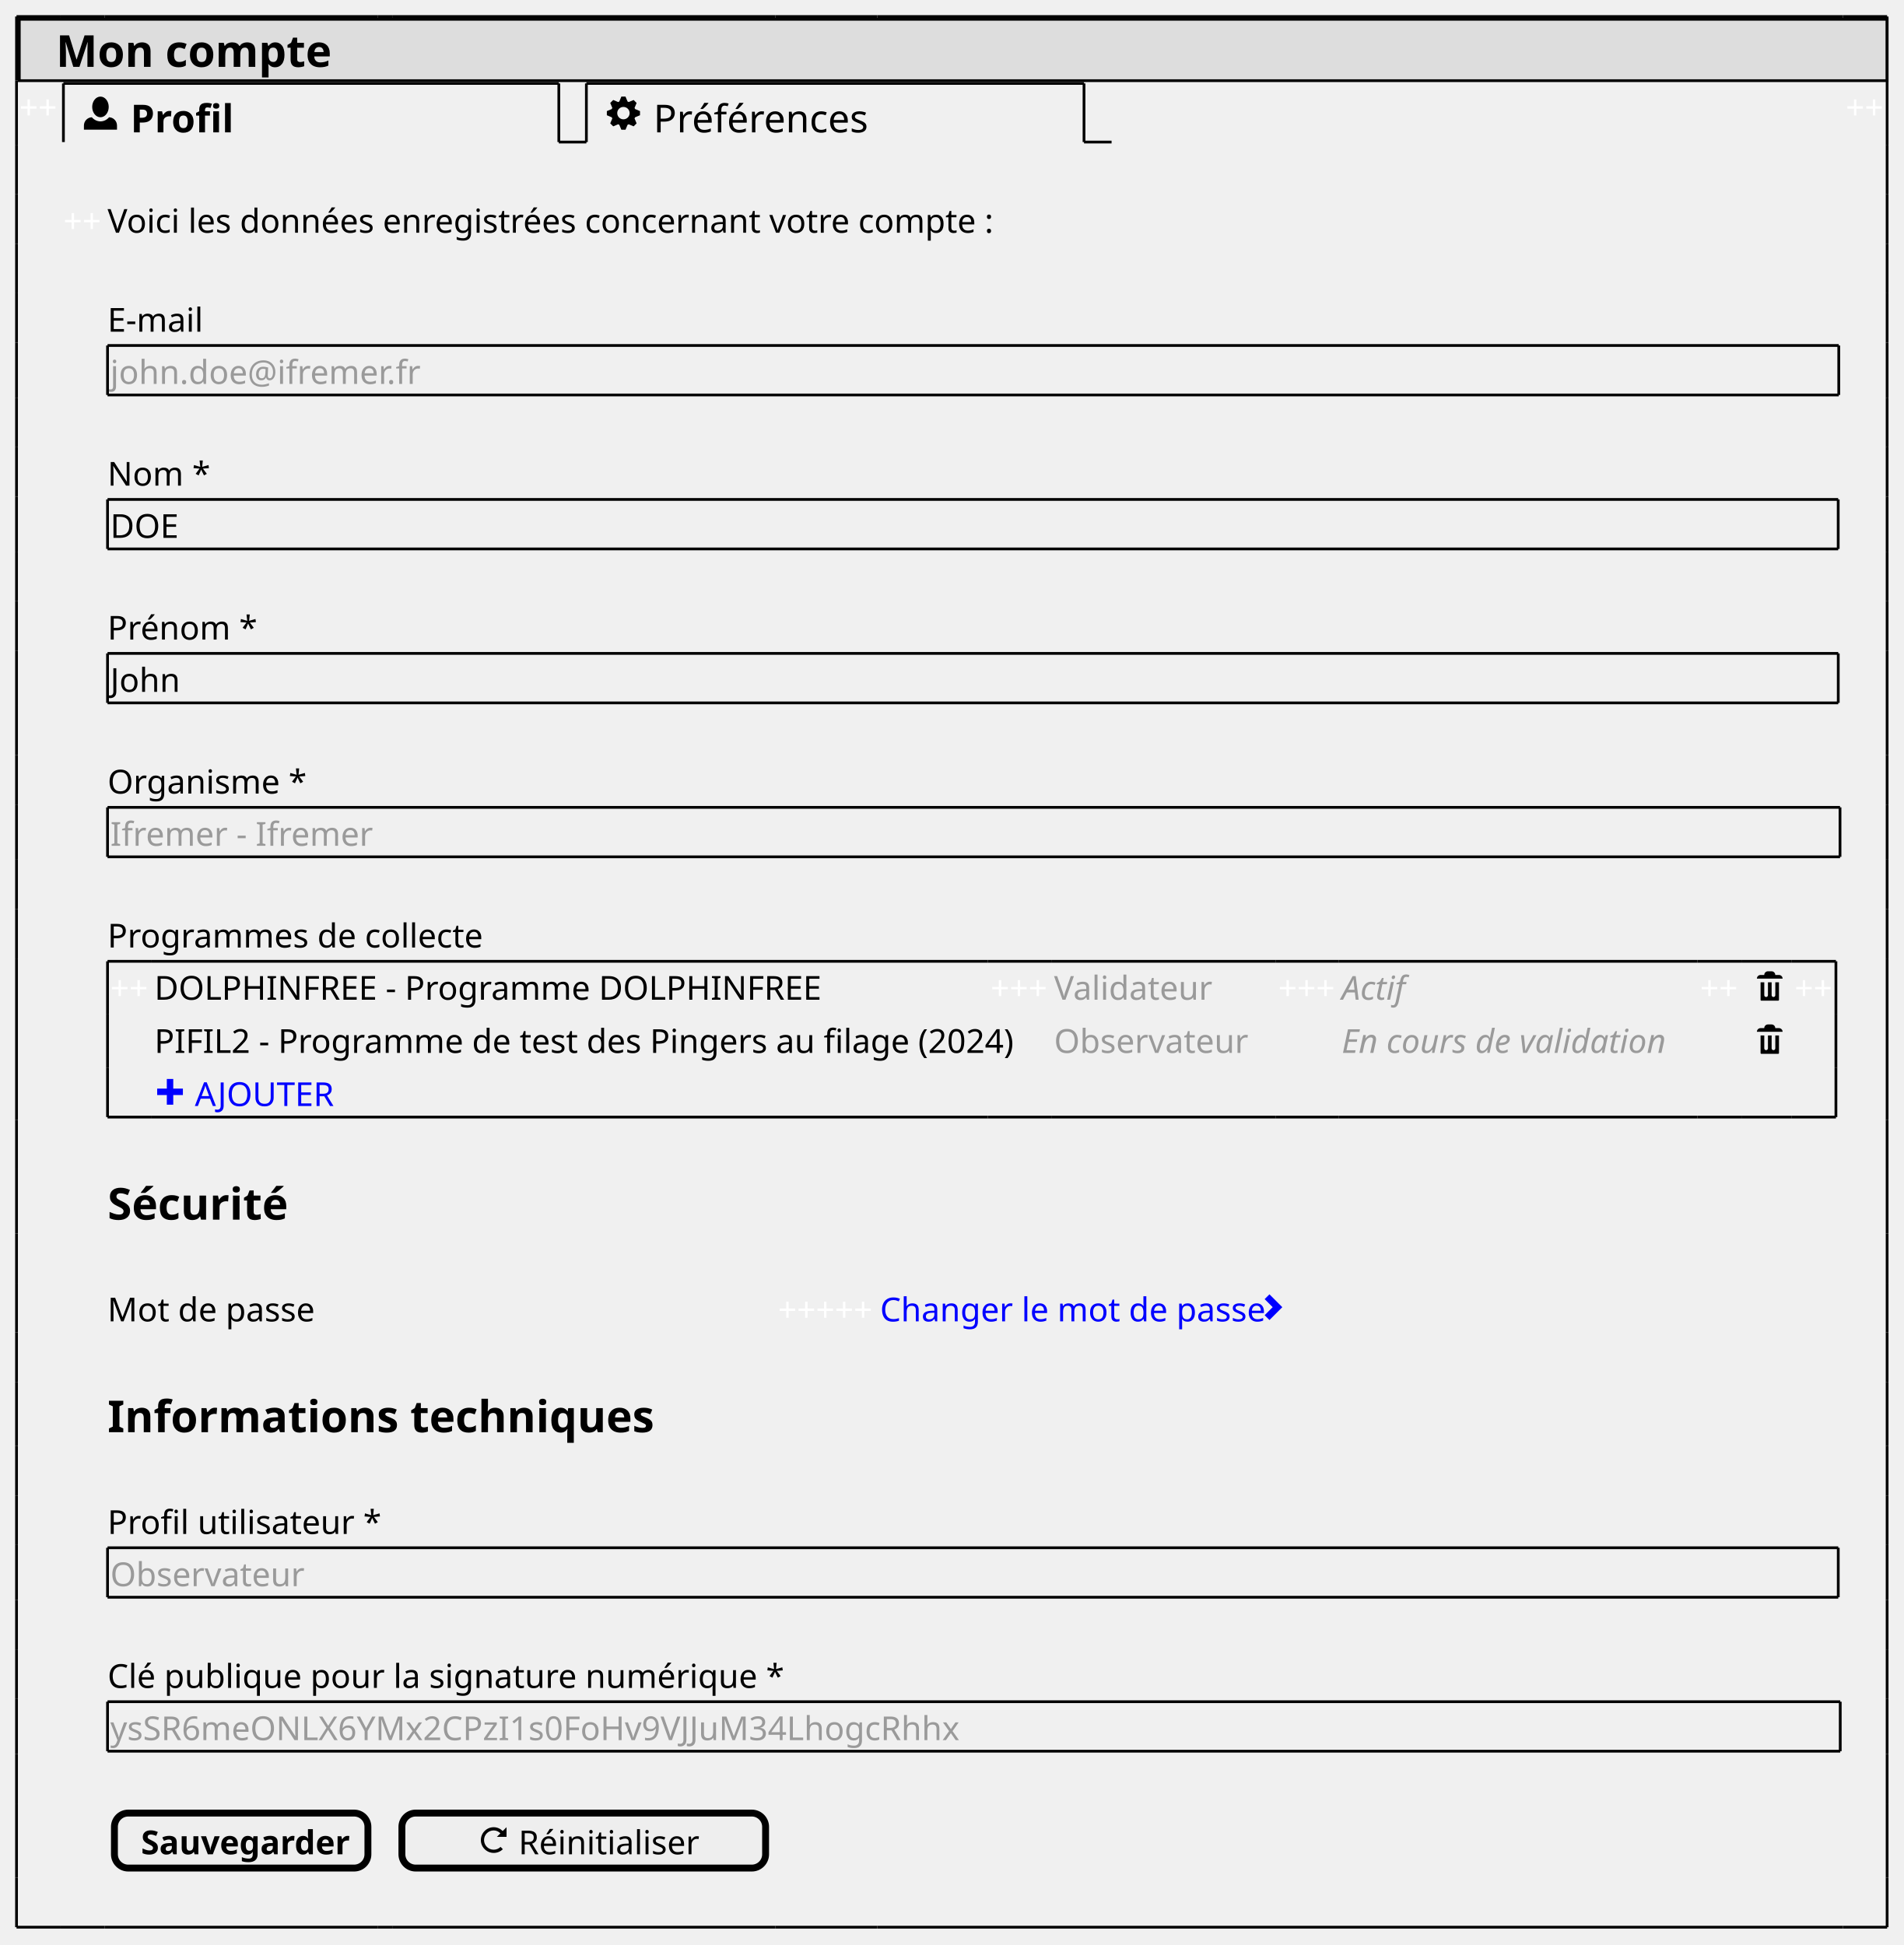
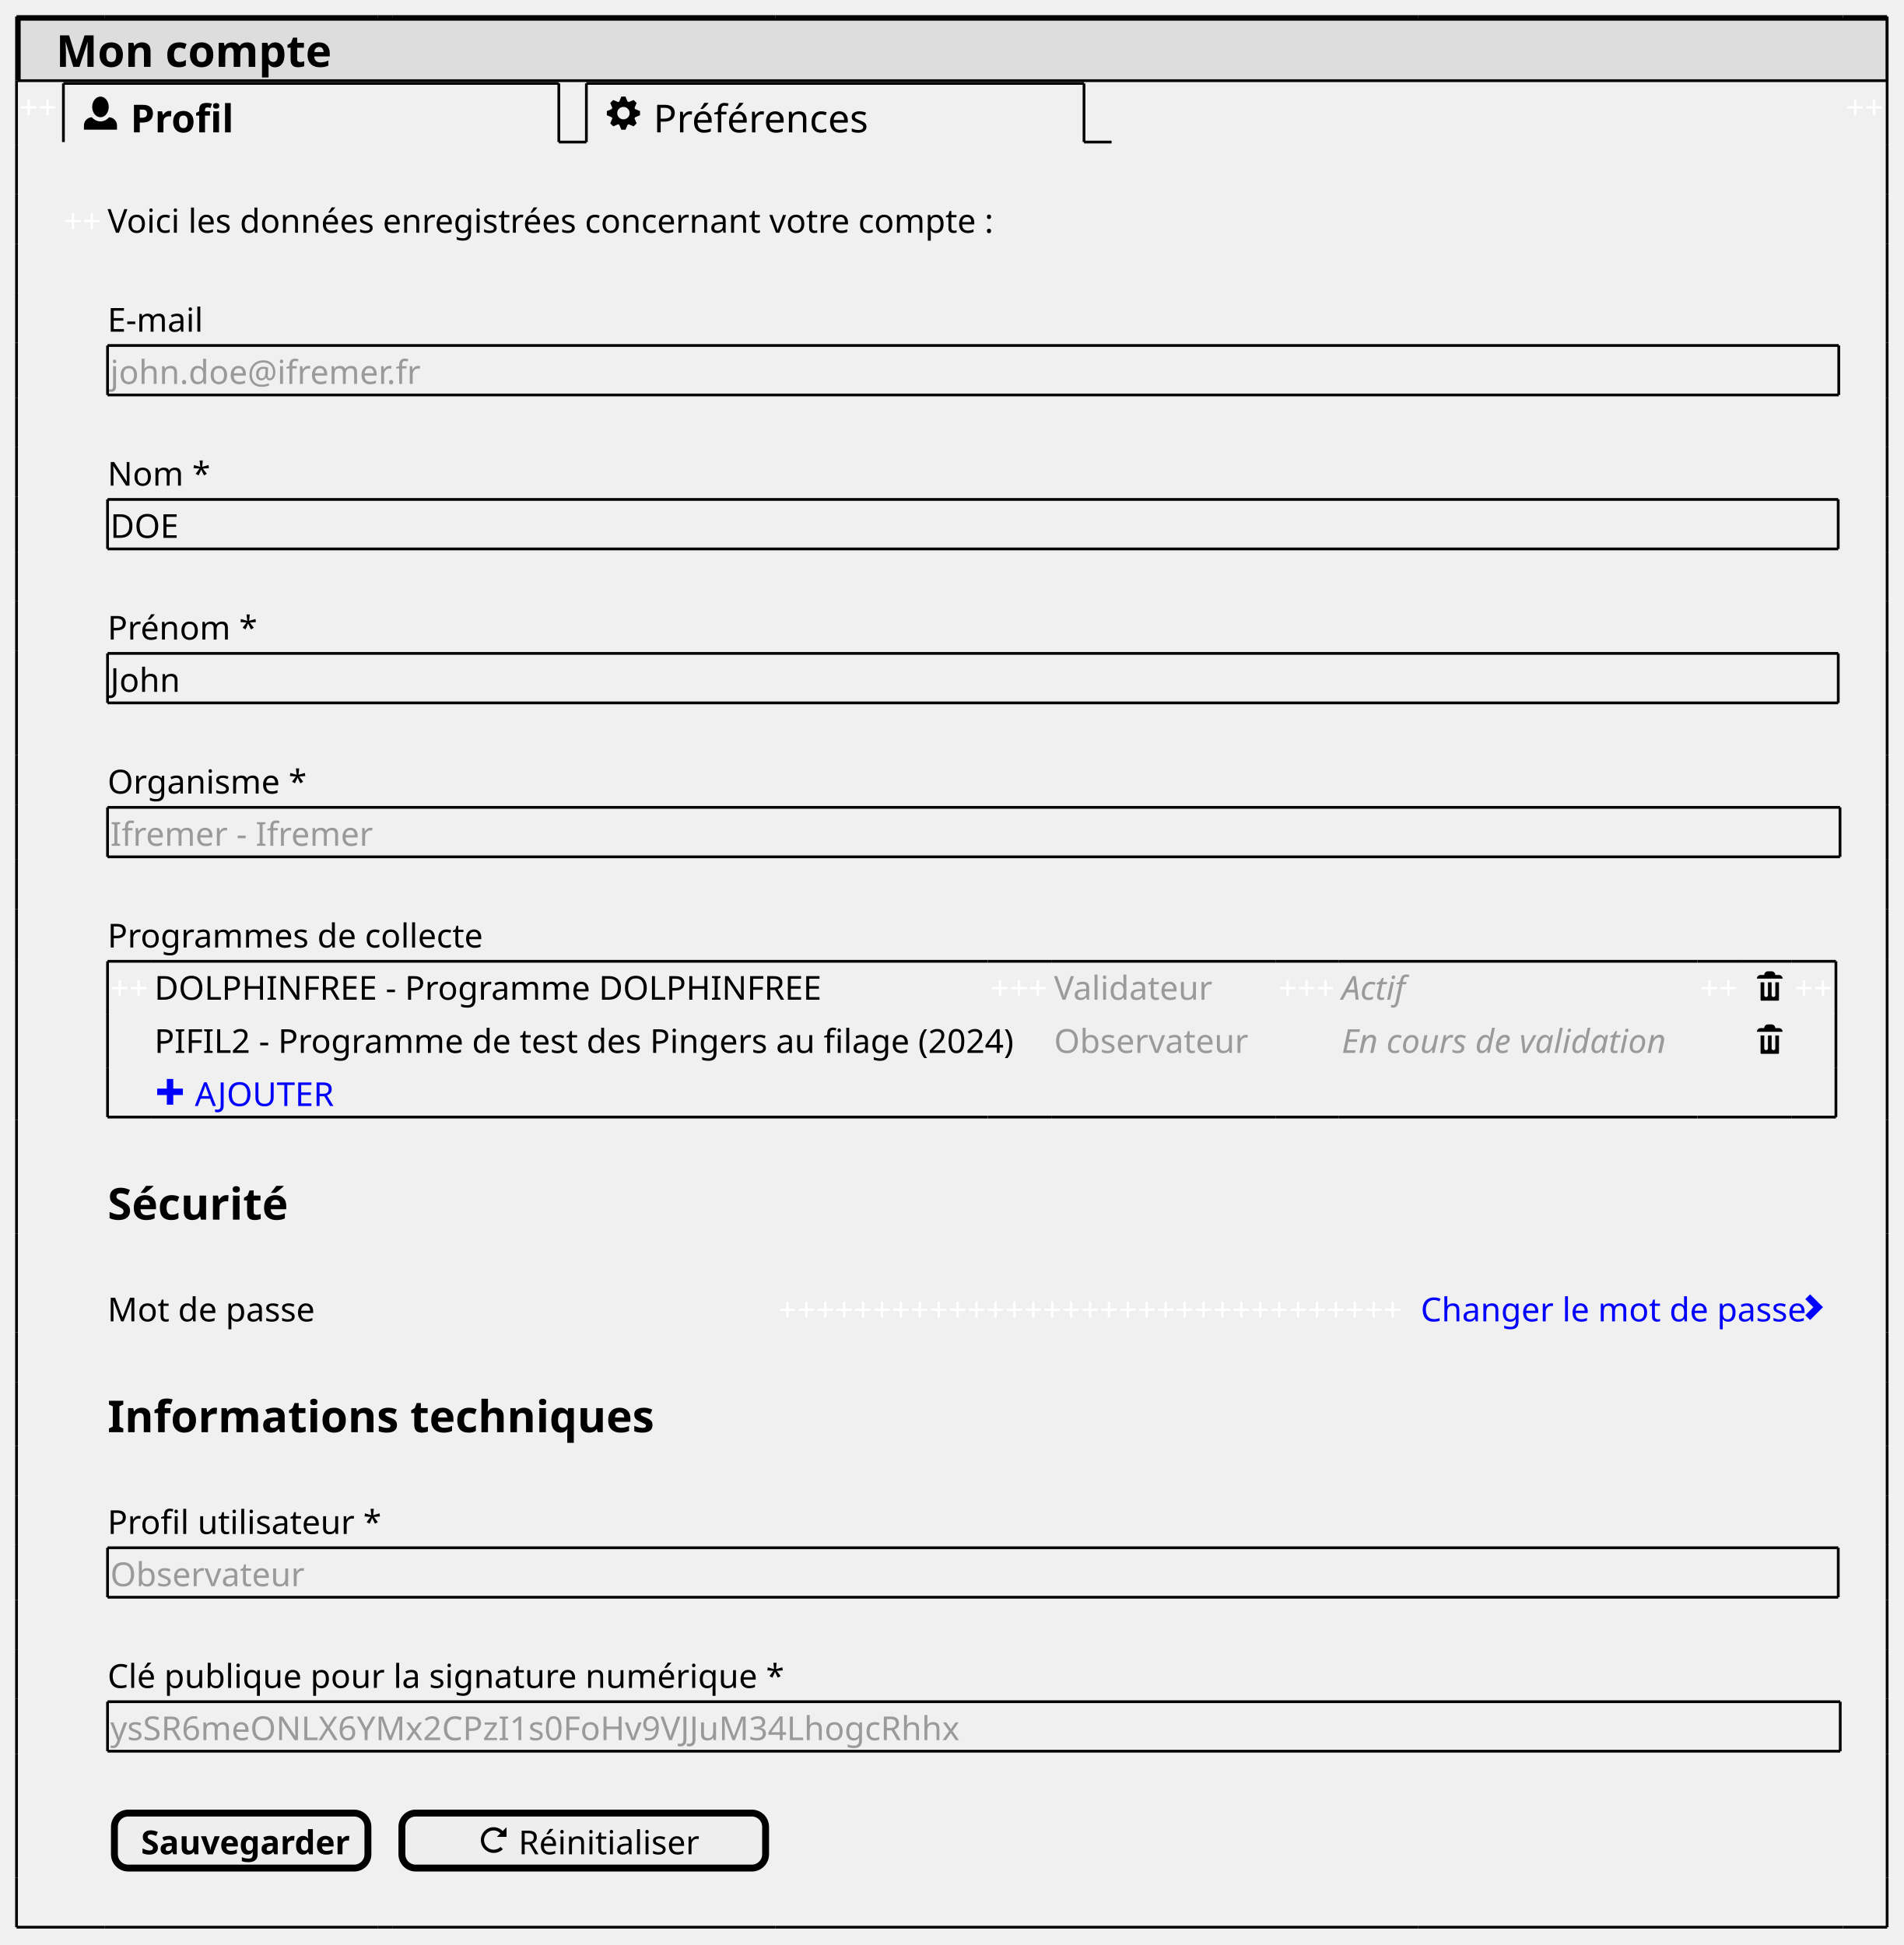
<svg xmlns="http://www.w3.org/2000/svg" contentStyleType="text/css" height="706px" preserveAspectRatio="none" style="width:691px;height:706px;background:#FFFFFF;" version="1.1" viewBox="0 0 691 706" width="691px" zoomAndPan="magnify">
  <defs />
  <g>
    <rect fill="#DDDDDD" height="22.281" style="stroke:#000000;stroke-width:1.0;" width="677.906" x="7" y="7" />
    <text fill="#000000" font-family="sans-serif" font-size="12" lengthAdjust="spacing" textLength="3.334" x="7" y="19.949"> </text>
    <text fill="#000000" font-family="sans-serif" font-size="16" font-weight="bold" lengthAdjust="spacing" textLength="94.219" x="20.334" y="24.266">Mon compte</text>
    <text fill="#FFFFFF" font-family="sans-serif" font-size="12" lengthAdjust="spacing" textLength="14.016" x="7" y="43.23">++</text>
    <text fill="#000000" font-family="sans-serif" font-size="16" lengthAdjust="spacing" textLength="4.445" x="25.016" y="47.547"> </text>
    <path d="M36.461,35.062 C34.811,35.062 33.461,36.742 33.461,38.812 C33.461,40.883 34.811,42.562 36.461,42.562 C38.111,42.562 39.461,40.883 39.461,38.812 C39.461,36.742 38.111,35.062 36.461,35.062 M33.326,42.562 C31.736,42.638 30.461,43.943 30.461,45.562 L30.461,47.062 L42.461,47.062 L42.461,45.562 C42.461,43.943 41.201,42.638 39.596,42.562 C38.786,43.477 37.676,44.062 36.461,44.062 C35.246,44.062 34.136,43.477 33.326,42.562 " fill="#000000" style="stroke:;stroke-width:0.0;stroke-dasharray:;" />
    <text fill="#000000" font-family="sans-serif" font-size="14" font-weight="bold" lengthAdjust="spacing" textLength="35.779" x="47.351" y="48.049">Profil</text>
    <line style="stroke:#000000;stroke-width:1.0;" x1="23.016" x2="23.016" y1="30.281" y2="51.562" />
    <line style="stroke:#000000;stroke-width:1.0;" x1="23.016" x2="202.819" y1="30.281" y2="30.281" />
    <line style="stroke:#000000;stroke-width:1.0;" x1="202.819" x2="202.819" y1="30.281" y2="51.562" />
    <line style="stroke:#000000;stroke-width:1.0;" x1="202.819" x2="212.819" y1="51.562" y2="51.562" />
    <text fill="#000000" font-family="sans-serif" font-size="16" lengthAdjust="spacing" textLength="4.445" x="214.819" y="47.547"> </text>
    <path d="M225.515,35.062 L224.765,36.847 C224.615,36.892 224.48,36.968 224.345,37.042 L222.56,36.292 L221.48,37.373 L222.23,39.157 C222.155,39.307 222.095,39.428 222.035,39.578 L220.25,40.328 L220.25,41.828 L222.035,42.578 C222.095,42.727 222.155,42.847 222.23,42.998 L221.48,44.782 L222.56,45.862 L224.345,45.112 C224.48,45.172 224.615,45.248 224.765,45.307 L225.515,47.093 L227.015,47.093 L227.765,45.307 C227.9,45.248 228.05,45.188 228.185,45.112 L229.97,45.862 L231.05,44.782 L230.3,42.998 C230.36,42.862 230.435,42.712 230.495,42.578 L232.28,41.828 L232.28,40.328 L230.495,39.578 C230.45,39.443 230.375,39.292 230.3,39.157 L231.05,37.373 L229.97,36.292 L228.185,37.042 C228.05,36.983 227.9,36.907 227.765,36.847 L227.015,35.062 L225.515,35.062 M226.265,38.812 C227.51,38.812 228.515,39.818 228.515,41.062 C228.515,42.307 227.51,43.312 226.265,43.312 C225.02,43.312 224.015,42.307 224.015,41.062 C224.015,39.818 225.02,38.812 226.265,38.812 " fill="#000000" style="stroke:;stroke-width:0.0;stroke-dasharray:;" />
    <text fill="#000000" font-family="sans-serif" font-size="14" lengthAdjust="spacing" textLength="75.482" x="237.154" y="48.049">Préférences</text>
    <line style="stroke:#000000;stroke-width:1.0;" x1="212.819" x2="212.819" y1="30.281" y2="51.562" />
    <line style="stroke:#000000;stroke-width:1.0;" x1="212.819" x2="393.43" y1="30.281" y2="30.281" />
    <line style="stroke:#000000;stroke-width:1.0;" x1="393.43" x2="393.43" y1="30.281" y2="51.562" />
    <line style="stroke:#000000;stroke-width:1.0;" x1="393.43" x2="403.43" y1="51.562" y2="51.562" />
    <text fill="#FFFFFF" font-family="sans-serif" font-size="12" lengthAdjust="spacing" textLength="14.016" x="669.891" y="43.23">++</text>
    <text fill="#FFFFFF" font-family="sans-serif" font-size="12" lengthAdjust="spacing" textLength="14.016" x="23.016" y="84.473">++</text>
    <text fill="#000000" font-family="sans-serif" font-size="12" lengthAdjust="spacing" textLength="305.502" x="39.031" y="84.473">Voici les données enregistrées concernant votre compte :</text>
    <text fill="#000000" font-family="sans-serif" font-size="12" lengthAdjust="spacing" textLength="34.002" x="39.031" y="120.394">E-mail</text>
    <text fill="#9A9A9A" font-family="sans-serif" font-size="12" lengthAdjust="spacing" textLength="106.225" x="40.031" y="139.356">john.doe@ifremer.fr</text>
    <line style="stroke:#000000;stroke-width:1.0;" x1="39.031" x2="667.357" y1="125.406" y2="125.406" />
    <line style="stroke:#000000;stroke-width:1.0;" x1="39.031" x2="667.357" y1="143.367" y2="143.367" />
    <line style="stroke:#000000;stroke-width:1.0;" x1="39.031" x2="39.031" y1="125.406" y2="143.367" />
    <line style="stroke:#000000;stroke-width:1.0;" x1="667.357" x2="667.357" y1="125.406" y2="143.367" />
    <text fill="#000000" font-family="sans-serif" font-size="12" lengthAdjust="spacing" textLength="33.34" x="39.031" y="176.277">Nom *</text>
    <text fill="#000000" font-family="sans-serif" font-size="12" lengthAdjust="spacing" textLength="26.004" x="40.031" y="195.238">DOE</text>
    <line style="stroke:#000000;stroke-width:1.0;" x1="39.031" x2="667.152" y1="181.289" y2="181.289" />
    <line style="stroke:#000000;stroke-width:1.0;" x1="39.031" x2="667.152" y1="199.25" y2="199.25" />
    <line style="stroke:#000000;stroke-width:1.0;" x1="39.031" x2="39.031" y1="181.289" y2="199.25" />
    <line style="stroke:#000000;stroke-width:1.0;" x1="667.152" x2="667.152" y1="181.289" y2="199.25" />
    <text fill="#000000" font-family="sans-serif" font-size="12" lengthAdjust="spacing" textLength="50.022" x="39.031" y="232.16">Prénom *</text>
    <text fill="#000000" font-family="sans-serif" font-size="12" lengthAdjust="spacing" textLength="26.021" x="40.031" y="251.121">John</text>
    <line style="stroke:#000000;stroke-width:1.0;" x1="39.031" x2="667.17" y1="237.172" y2="237.172" />
    <line style="stroke:#000000;stroke-width:1.0;" x1="39.031" x2="667.17" y1="255.133" y2="255.133" />
    <line style="stroke:#000000;stroke-width:1.0;" x1="39.031" x2="39.031" y1="237.172" y2="255.133" />
    <line style="stroke:#000000;stroke-width:1.0;" x1="667.17" x2="667.17" y1="237.172" y2="255.133" />
    <text fill="#000000" font-family="sans-serif" font-size="12" lengthAdjust="spacing" textLength="66.691" x="39.031" y="288.043">Organisme *</text>
    <text fill="#9A9A9A" font-family="sans-serif" font-size="12" lengthAdjust="spacing" textLength="86.672" x="40.031" y="307.004">Ifremer - Ifremer</text>
    <line style="stroke:#000000;stroke-width:1.0;" x1="39.031" x2="667.809" y1="293.055" y2="293.055" />
    <line style="stroke:#000000;stroke-width:1.0;" x1="39.031" x2="667.809" y1="311.016" y2="311.016" />
    <line style="stroke:#000000;stroke-width:1.0;" x1="39.031" x2="39.031" y1="293.055" y2="311.016" />
    <line style="stroke:#000000;stroke-width:1.0;" x1="667.809" x2="667.809" y1="293.055" y2="311.016" />
    <text fill="#000000" font-family="sans-serif" font-size="12" lengthAdjust="spacing" textLength="129.387" x="39.031" y="343.926">Programmes de collecte</text>
    <text fill="#FFFFFF" font-family="sans-serif" font-size="12" lengthAdjust="spacing" textLength="14.016" x="40.031" y="362.887">++</text>
    <text fill="#000000" font-family="sans-serif" font-size="12" lengthAdjust="spacing" textLength="247.377" x="56.047" y="362.887">DOLPHINFREE - Programme DOLPHINFREE</text>
    <text fill="#FFFFFF" font-family="sans-serif" font-size="12" lengthAdjust="spacing" textLength="21.023" x="359.529" y="362.887">+++</text>
    <text fill="#9A9A9A" font-family="sans-serif" font-size="12" lengthAdjust="spacing" textLength="54.035" x="382.553" y="362.887">Validateur</text>
    <text fill="#FFFFFF" font-family="sans-serif" font-size="12" lengthAdjust="spacing" textLength="21.023" x="463.918" y="362.887">+++</text>
    <text fill="#9A9A9A" font-family="sans-serif" font-size="12" font-style="italic" lengthAdjust="spacing" textLength="23.338" x="486.941" y="362.887">Actif</text>
    <text fill="#FFFFFF" font-family="sans-serif" font-size="12" lengthAdjust="spacing" textLength="14.016" x="617.016" y="362.887">++</text>
    <text fill="#000000" font-family="sans-serif" font-size="13" lengthAdjust="spacing" textLength="3.612" x="633.031" y="363.966"> </text>
    <path d="M641.643,352.562 C640.91,352.562 640.31,353.162 640.31,353.895 L638.976,353.895 C638.243,353.895 637.643,354.495 637.643,355.228 L646.976,355.228 C646.976,354.495 646.376,353.895 645.643,353.895 L644.31,353.895 C644.31,353.162 643.71,352.562 642.976,352.562 L641.643,352.562 M638.976,356.562 L638.976,362.975 C638.976,363.122 639.083,363.228 639.23,363.228 L645.403,363.228 C645.55,363.228 645.656,363.122 645.656,362.975 L645.656,356.562 L644.323,356.562 L644.323,361.228 C644.323,361.602 644.03,361.895 643.656,361.895 C643.283,361.895 642.99,361.602 642.99,361.228 L642.99,356.562 L641.656,356.562 L641.656,361.228 C641.656,361.602 641.363,361.895 640.99,361.895 C640.616,361.895 640.323,361.602 640.323,361.228 L640.323,356.562 L638.99,356.562 " fill="#000000" style="stroke:;stroke-width:0.0;stroke-dasharray:;" />
    <text fill="#FFFFFF" font-family="sans-serif" font-size="12" lengthAdjust="spacing" textLength="14.016" x="651.31" y="362.887">++</text>
    <text fill="#000000" font-family="sans-serif" font-size="12" lengthAdjust="spacing" textLength="301.482" x="56.047" y="382.178">PIFIL2 - Programme de test des Pingers au filage (2024)</text>
    <text fill="#9A9A9A" font-family="sans-serif" font-size="12" lengthAdjust="spacing" textLength="66.029" x="382.553" y="382.178">Observateur</text>
    <text fill="#9A9A9A" font-family="sans-serif" font-size="12" font-style="italic" lengthAdjust="spacing" textLength="118.072" x="486.941" y="382.178">En cours de validation</text>
    <text fill="#000000" font-family="sans-serif" font-size="13" lengthAdjust="spacing" textLength="3.612" x="633.031" y="383.257"> </text>
    <path d="M641.643,371.853 C640.91,371.853 640.31,372.453 640.31,373.186 L638.976,373.186 C638.243,373.186 637.643,373.786 637.643,374.519 L646.976,374.519 C646.976,373.786 646.376,373.186 645.643,373.186 L644.31,373.186 C644.31,372.453 643.71,371.853 642.976,371.853 L641.643,371.853 M638.976,375.853 L638.976,382.266 C638.976,382.413 639.083,382.519 639.23,382.519 L645.403,382.519 C645.55,382.519 645.656,382.413 645.656,382.266 L645.656,375.853 L644.323,375.853 L644.323,380.519 C644.323,380.893 644.03,381.186 643.656,381.186 C643.283,381.186 642.99,380.893 642.99,380.519 L642.99,375.853 L641.656,375.853 L641.656,380.519 C641.656,380.893 641.363,381.186 640.99,381.186 C640.616,381.186 640.323,380.893 640.323,380.519 L640.323,375.853 L638.99,375.853 " fill="#000000" style="stroke:;stroke-width:0.0;stroke-dasharray:;" />
    <path d="M60.547,391.647 L60.547,395.147 L57.047,395.147 L57.047,397.481 L60.547,397.481 L60.547,400.981 L62.88,400.981 L62.88,397.481 L66.38,397.481 L66.38,395.147 L62.88,395.147 L62.88,391.647 L60.547,391.647 " fill="#0000FF" style="stroke:;stroke-width:0.0;stroke-dasharray:;" />
    <text fill="#0000FF" font-family="sans-serif" font-size="12" lengthAdjust="spacing" textLength="56.004" x="70.714" y="401.469">AJOUTER</text>
    <line style="stroke:#000000;stroke-width:1.0;" x1="39.031" x2="55.047" y1="348.938" y2="348.938" />
    <line style="stroke:#000000;stroke-width:1.0;" x1="55.047" x2="358.529" y1="348.938" y2="348.938" />
    <line style="stroke:#000000;stroke-width:1.0;" x1="358.529" x2="381.553" y1="348.938" y2="348.938" />
    <line style="stroke:#000000;stroke-width:1.0;" x1="381.553" x2="462.918" y1="348.938" y2="348.938" />
    <line style="stroke:#000000;stroke-width:1.0;" x1="462.918" x2="485.941" y1="348.938" y2="348.938" />
    <line style="stroke:#000000;stroke-width:1.0;" x1="485.941" x2="616.016" y1="348.938" y2="348.938" />
    <line style="stroke:#000000;stroke-width:1.0;" x1="616.016" x2="632.031" y1="348.938" y2="348.938" />
    <line style="stroke:#000000;stroke-width:1.0;" x1="632.031" x2="650.31" y1="348.938" y2="348.938" />
    <line style="stroke:#000000;stroke-width:1.0;" x1="650.31" x2="666.325" y1="348.938" y2="348.938" />
    <line style="stroke:#000000;stroke-width:1.0;" x1="39.031" x2="55.047" y1="405.481" y2="405.481" />
    <line style="stroke:#000000;stroke-width:1.0;" x1="55.047" x2="358.529" y1="405.481" y2="405.481" />
    <line style="stroke:#000000;stroke-width:1.0;" x1="358.529" x2="381.553" y1="405.481" y2="405.481" />
    <line style="stroke:#000000;stroke-width:1.0;" x1="381.553" x2="462.918" y1="405.481" y2="405.481" />
    <line style="stroke:#000000;stroke-width:1.0;" x1="462.918" x2="485.941" y1="405.481" y2="405.481" />
    <line style="stroke:#000000;stroke-width:1.0;" x1="485.941" x2="616.016" y1="405.481" y2="405.481" />
    <line style="stroke:#000000;stroke-width:1.0;" x1="616.016" x2="632.031" y1="405.481" y2="405.481" />
    <line style="stroke:#000000;stroke-width:1.0;" x1="632.031" x2="650.31" y1="405.481" y2="405.481" />
    <line style="stroke:#000000;stroke-width:1.0;" x1="650.31" x2="666.325" y1="405.481" y2="405.481" />
    <line style="stroke:#000000;stroke-width:1.0;" x1="39.031" x2="39.031" y1="348.938" y2="368.228" />
    <line style="stroke:#000000;stroke-width:1.0;" x1="666.325" x2="666.325" y1="387.519" y2="405.481" />
    <line style="stroke:#000000;stroke-width:1.0;" x1="666.325" x2="666.325" y1="368.228" y2="387.519" />
    <line style="stroke:#000000;stroke-width:1.0;" x1="666.325" x2="666.325" y1="348.938" y2="368.228" />
    <line style="stroke:#000000;stroke-width:1.0;" x1="39.031" x2="39.031" y1="387.519" y2="405.481" />
    <line style="stroke:#000000;stroke-width:1.0;" x1="39.031" x2="39.031" y1="368.228" y2="387.519" />
    <text fill="#000000" font-family="sans-serif" font-size="16" font-weight="bold" lengthAdjust="spacing" textLength="63.141" x="39.031" y="442.707">Sécurité</text>
    <text fill="#000000" font-family="sans-serif" font-size="12" lengthAdjust="spacing" textLength="72.041" x="39.031" y="479.633">Mot de passe</text>
-     <text fill="#FFFFFF" font-family="sans-serif" font-size="12" lengthAdjust="spacing" textLength="35.039" x="282.365" y="479.633">+++++</text>
-     <text fill="#0000FF" font-family="sans-serif" font-size="12" lengthAdjust="spacing" textLength="134.08" x="319.404" y="479.633">Changer le mot de passe</text>
-     <path d="M460.735,469.811 L458.985,471.561 L461.902,474.478 L458.985,477.394 L460.735,479.144 L465.402,474.478 L460.735,469.811 " fill="#0000FF" style="stroke:;stroke-width:0.0;stroke-dasharray:;" />
+     <text fill="#FFFFFF" font-family="sans-serif" font-size="12" lengthAdjust="spacing" textLength="231.258" x="282.365" y="479.633">+++++++++++++++++++++++++++++++++</text>
+     <text fill="#0000FF" font-family="sans-serif" font-size="12" lengthAdjust="spacing" textLength="134.08" x="515.623" y="479.633">Changer le mot de passe</text>
+     <path d="M656.954,469.811 L655.204,471.561 L658.12,474.478 L655.204,477.394 L656.954,479.144 L661.62,474.478 L656.954,469.811 " fill="#0000FF" style="stroke:;stroke-width:0.0;stroke-dasharray:;" />
    <text fill="#000000" font-family="sans-serif" font-size="16" font-weight="bold" lengthAdjust="spacing" textLength="185.797" x="39.031" y="519.871">Informations techniques</text>
    <text fill="#000000" font-family="sans-serif" font-size="12" lengthAdjust="spacing" textLength="90.035" x="39.031" y="556.797">Profil utilisateur *</text>
    <text fill="#9A9A9A" font-family="sans-serif" font-size="12" lengthAdjust="spacing" textLength="66.029" x="40.031" y="575.758">Observateur</text>
    <line style="stroke:#000000;stroke-width:1.0;" x1="39.031" x2="667.17" y1="561.809" y2="561.809" />
    <line style="stroke:#000000;stroke-width:1.0;" x1="39.031" x2="667.17" y1="579.769" y2="579.769" />
    <line style="stroke:#000000;stroke-width:1.0;" x1="39.031" x2="39.031" y1="561.809" y2="579.769" />
    <line style="stroke:#000000;stroke-width:1.0;" x1="667.17" x2="667.17" y1="561.809" y2="579.769" />
    <text fill="#000000" font-family="sans-serif" font-size="12" lengthAdjust="spacing" textLength="227.478" x="39.031" y="612.68">Clé publique pour la signature numérique *</text>
    <text fill="#9A9A9A" font-family="sans-serif" font-size="12" lengthAdjust="spacing" textLength="313.465" x="40.031" y="631.641">ysSR6meONLX6YMx2CPzI1s0FoHv9VJJuM34LhogcRhhx</text>
    <line style="stroke:#000000;stroke-width:1.0;" x1="39.031" x2="667.891" y1="617.691" y2="617.691" />
    <line style="stroke:#000000;stroke-width:1.0;" x1="39.031" x2="667.891" y1="635.652" y2="635.652" />
    <line style="stroke:#000000;stroke-width:1.0;" x1="39.031" x2="39.031" y1="617.691" y2="635.652" />
    <line style="stroke:#000000;stroke-width:1.0;" x1="667.891" x2="667.891" y1="617.691" y2="635.652" />
    <rect fill="#EEEEEE" height="19.961" rx="5" ry="5" style="stroke:#000000;stroke-width:2.5;" width="92" x="41.531" y="658.113" />
    <text fill="#000000" font-family="sans-serif" font-size="12" font-weight="bold" lengthAdjust="spacing" textLength="72.703" x="51.18" y="673.062">Sauvegarder</text>
    <rect fill="#EEEEEE" height="19.961" rx="5" ry="5" style="stroke:#000000;stroke-width:2.5;" width="132" x="145.865" y="658.113" />
    <path d="M179.188,663.241 C176.621,663.241 174.521,665.341 174.521,667.908 C174.521,670.474 176.621,672.574 179.188,672.574 C180.471,672.574 181.661,672.073 182.501,671.221 L181.661,670.381 C181.031,671.011 180.156,671.408 179.176,671.408 C177.239,671.408 175.676,669.844 175.676,667.908 C175.676,665.971 177.239,664.408 179.176,664.408 C180.144,664.408 180.984,664.828 181.614,665.469 L180.343,666.741 L183.843,666.741 L183.843,663.241 L182.454,664.629 C181.614,663.789 180.459,663.241 179.176,663.241 " fill="#000000" style="stroke:;stroke-width:0.0;stroke-dasharray:;" />
    <text fill="#000000" font-family="sans-serif" font-size="12" lengthAdjust="spacing" textLength="62.022" x="188.188" y="673.062">Réinitialiser</text>
    <line style="stroke:#000000;stroke-width:1.0;" x1="6" x2="22.016" y1="6" y2="6" />
    <line style="stroke:#000000;stroke-width:1.0;" x1="38.031" x2="137.031" y1="699.535" y2="699.535" />
    <line style="stroke:#000000;stroke-width:1.0;" x1="22.016" x2="38.031" y1="6" y2="6" />
    <line style="stroke:#000000;stroke-width:1.0;" x1="137.031" x2="142.365" y1="699.535" y2="699.535" />
    <line style="stroke:#000000;stroke-width:1.0;" x1="38.031" x2="137.031" y1="6" y2="6" />
    <line style="stroke:#000000;stroke-width:1.0;" x1="142.365" x2="281.365" y1="699.535" y2="699.535" />
    <line style="stroke:#000000;stroke-width:1.0;" x1="137.031" x2="142.365" y1="6" y2="6" />
-     <line style="stroke:#000000;stroke-width:1.0;" x1="281.365" x2="318.404" y1="699.535" y2="699.535" />
+     <line style="stroke:#000000;stroke-width:1.0;" x1="281.365" x2="514.623" y1="699.535" y2="699.535" />
    <line style="stroke:#000000;stroke-width:1.0;" x1="142.365" x2="281.365" y1="6" y2="6" />
-     <line style="stroke:#000000;stroke-width:1.0;" x1="318.404" x2="668.891" y1="699.535" y2="699.535" />
-     <line style="stroke:#000000;stroke-width:1.0;" x1="281.365" x2="318.404" y1="6" y2="6" />
+     <line style="stroke:#000000;stroke-width:1.0;" x1="514.623" x2="668.891" y1="699.535" y2="699.535" />
+     <line style="stroke:#000000;stroke-width:1.0;" x1="281.365" x2="514.623" y1="6" y2="6" />
    <line style="stroke:#000000;stroke-width:1.0;" x1="668.891" x2="684.906" y1="699.535" y2="699.535" />
-     <line style="stroke:#000000;stroke-width:1.0;" x1="318.404" x2="668.891" y1="6" y2="6" />
+     <line style="stroke:#000000;stroke-width:1.0;" x1="514.623" x2="668.891" y1="6" y2="6" />
    <line style="stroke:#000000;stroke-width:1.0;" x1="668.891" x2="684.906" y1="6" y2="6" />
    <line style="stroke:#000000;stroke-width:1.0;" x1="6" x2="22.016" y1="699.535" y2="699.535" />
    <line style="stroke:#000000;stroke-width:1.0;" x1="22.016" x2="38.031" y1="699.535" y2="699.535" />
    <line style="stroke:#000000;stroke-width:1.0;" x1="6" x2="6" y1="6" y2="29.281" />
    <line style="stroke:#000000;stroke-width:1.0;" x1="684.906" x2="684.906" y1="162.328" y2="180.289" />
    <line style="stroke:#000000;stroke-width:1.0;" x1="6" x2="6" y1="616.691" y2="636.652" />
    <line style="stroke:#000000;stroke-width:1.0;" x1="6" x2="6" y1="218.211" y2="236.172" />
    <line style="stroke:#000000;stroke-width:1.0;" x1="684.906" x2="684.906" y1="406.481" y2="424.441" />
    <line style="stroke:#000000;stroke-width:1.0;" x1="684.906" x2="684.906" y1="6" y2="29.281" />
    <line style="stroke:#000000;stroke-width:1.0;" x1="6" x2="6" y1="465.684" y2="483.644" />
    <line style="stroke:#000000;stroke-width:1.0;" x1="684.906" x2="684.906" y1="616.691" y2="636.652" />
    <line style="stroke:#000000;stroke-width:1.0;" x1="6" x2="6" y1="70.523" y2="88.484" />
    <line style="stroke:#000000;stroke-width:1.0;" x1="684.906" x2="684.906" y1="218.211" y2="236.172" />
    <line style="stroke:#000000;stroke-width:1.0;" x1="6" x2="6" y1="681.574" y2="699.535" />
    <line style="stroke:#000000;stroke-width:1.0;" x1="6" x2="6" y1="274.094" y2="292.055" />
    <line style="stroke:#000000;stroke-width:1.0;" x1="684.906" x2="684.906" y1="465.684" y2="483.644" />
    <line style="stroke:#000000;stroke-width:1.0;" x1="684.906" x2="684.906" y1="70.523" y2="88.484" />
    <line style="stroke:#000000;stroke-width:1.0;" x1="6" x2="6" y1="524.887" y2="542.848" />
    <line style="stroke:#000000;stroke-width:1.0;" x1="684.906" x2="684.906" y1="681.574" y2="699.535" />
    <line style="stroke:#000000;stroke-width:1.0;" x1="6" x2="6" y1="124.406" y2="144.367" />
    <line style="stroke:#000000;stroke-width:1.0;" x1="684.906" x2="684.906" y1="274.094" y2="292.055" />
    <line style="stroke:#000000;stroke-width:1.0;" x1="6" x2="6" y1="329.977" y2="347.938" />
    <line style="stroke:#000000;stroke-width:1.0;" x1="684.906" x2="684.906" y1="524.887" y2="542.848" />
    <line style="stroke:#000000;stroke-width:1.0;" x1="684.906" x2="684.906" y1="124.406" y2="144.367" />
    <line style="stroke:#000000;stroke-width:1.0;" x1="6" x2="6" y1="580.769" y2="598.731" />
    <line style="stroke:#000000;stroke-width:1.0;" x1="6" x2="6" y1="180.289" y2="200.25" />
    <line style="stroke:#000000;stroke-width:1.0;" x1="684.906" x2="684.906" y1="329.977" y2="347.938" />
    <line style="stroke:#000000;stroke-width:1.0;" x1="6" x2="6" y1="424.441" y2="447.723" />
    <line style="stroke:#000000;stroke-width:1.0;" x1="684.906" x2="684.906" y1="580.769" y2="598.731" />
    <line style="stroke:#000000;stroke-width:1.0;" x1="6" x2="6" y1="29.281" y2="52.562" />
    <line style="stroke:#000000;stroke-width:1.0;" x1="684.906" x2="684.906" y1="180.289" y2="200.25" />
    <line style="stroke:#000000;stroke-width:1.0;" x1="6" x2="6" y1="636.652" y2="654.613" />
    <line style="stroke:#000000;stroke-width:1.0;" x1="6" x2="6" y1="236.172" y2="256.133" />
    <line style="stroke:#000000;stroke-width:1.0;" x1="684.906" x2="684.906" y1="424.441" y2="447.723" />
    <line style="stroke:#000000;stroke-width:1.0;" x1="684.906" x2="684.906" y1="29.281" y2="52.562" />
    <line style="stroke:#000000;stroke-width:1.0;" x1="6" x2="6" y1="483.644" y2="501.606" />
    <line style="stroke:#000000;stroke-width:1.0;" x1="684.906" x2="684.906" y1="636.652" y2="654.613" />
    <line style="stroke:#000000;stroke-width:1.0;" x1="6" x2="6" y1="88.484" y2="106.445" />
    <line style="stroke:#000000;stroke-width:1.0;" x1="684.906" x2="684.906" y1="236.172" y2="256.133" />
    <line style="stroke:#000000;stroke-width:1.0;" x1="6" x2="6" y1="292.055" y2="312.016" />
    <line style="stroke:#000000;stroke-width:1.0;" x1="684.906" x2="684.906" y1="483.644" y2="501.606" />
    <line style="stroke:#000000;stroke-width:1.0;" x1="684.906" x2="684.906" y1="88.484" y2="106.445" />
    <line style="stroke:#000000;stroke-width:1.0;" x1="6" x2="6" y1="542.848" y2="560.809" />
    <line style="stroke:#000000;stroke-width:1.0;" x1="6" x2="6" y1="144.367" y2="162.328" />
    <line style="stroke:#000000;stroke-width:1.0;" x1="684.906" x2="684.906" y1="292.055" y2="312.016" />
    <line style="stroke:#000000;stroke-width:1.0;" x1="6" x2="6" y1="347.938" y2="406.481" />
    <line style="stroke:#000000;stroke-width:1.0;" x1="684.906" x2="684.906" y1="542.848" y2="560.809" />
    <line style="stroke:#000000;stroke-width:1.0;" x1="684.906" x2="684.906" y1="144.367" y2="162.328" />
    <line style="stroke:#000000;stroke-width:1.0;" x1="6" x2="6" y1="598.731" y2="616.691" />
    <line style="stroke:#000000;stroke-width:1.0;" x1="6" x2="6" y1="200.25" y2="218.211" />
    <line style="stroke:#000000;stroke-width:1.0;" x1="684.906" x2="684.906" y1="347.938" y2="406.481" />
    <line style="stroke:#000000;stroke-width:1.0;" x1="6" x2="6" y1="447.723" y2="465.684" />
    <line style="stroke:#000000;stroke-width:1.0;" x1="684.906" x2="684.906" y1="598.731" y2="616.691" />
    <line style="stroke:#000000;stroke-width:1.0;" x1="6" x2="6" y1="52.562" y2="70.523" />
    <line style="stroke:#000000;stroke-width:1.0;" x1="684.906" x2="684.906" y1="200.25" y2="218.211" />
    <line style="stroke:#000000;stroke-width:1.0;" x1="6" x2="6" y1="654.613" y2="681.574" />
    <line style="stroke:#000000;stroke-width:1.0;" x1="6" x2="6" y1="256.133" y2="274.094" />
    <line style="stroke:#000000;stroke-width:1.0;" x1="684.906" x2="684.906" y1="447.723" y2="465.684" />
    <line style="stroke:#000000;stroke-width:1.0;" x1="684.906" x2="684.906" y1="52.562" y2="70.523" />
    <line style="stroke:#000000;stroke-width:1.0;" x1="6" x2="6" y1="501.606" y2="524.887" />
    <line style="stroke:#000000;stroke-width:1.0;" x1="684.906" x2="684.906" y1="654.613" y2="681.574" />
    <line style="stroke:#000000;stroke-width:1.0;" x1="6" x2="6" y1="106.445" y2="124.406" />
    <line style="stroke:#000000;stroke-width:1.0;" x1="684.906" x2="684.906" y1="256.133" y2="274.094" />
    <line style="stroke:#000000;stroke-width:1.0;" x1="6" x2="6" y1="312.016" y2="329.977" />
    <line style="stroke:#000000;stroke-width:1.0;" x1="684.906" x2="684.906" y1="501.606" y2="524.887" />
    <line style="stroke:#000000;stroke-width:1.0;" x1="684.906" x2="684.906" y1="106.445" y2="124.406" />
    <line style="stroke:#000000;stroke-width:1.0;" x1="6" x2="6" y1="560.809" y2="580.769" />
    <line style="stroke:#000000;stroke-width:1.0;" x1="6" x2="6" y1="162.328" y2="180.289" />
    <line style="stroke:#000000;stroke-width:1.0;" x1="684.906" x2="684.906" y1="312.016" y2="329.977" />
    <line style="stroke:#000000;stroke-width:1.0;" x1="6" x2="6" y1="406.481" y2="424.441" />
    <line style="stroke:#000000;stroke-width:1.0;" x1="684.906" x2="684.906" y1="560.809" y2="580.769" />
  </g>
</svg>
